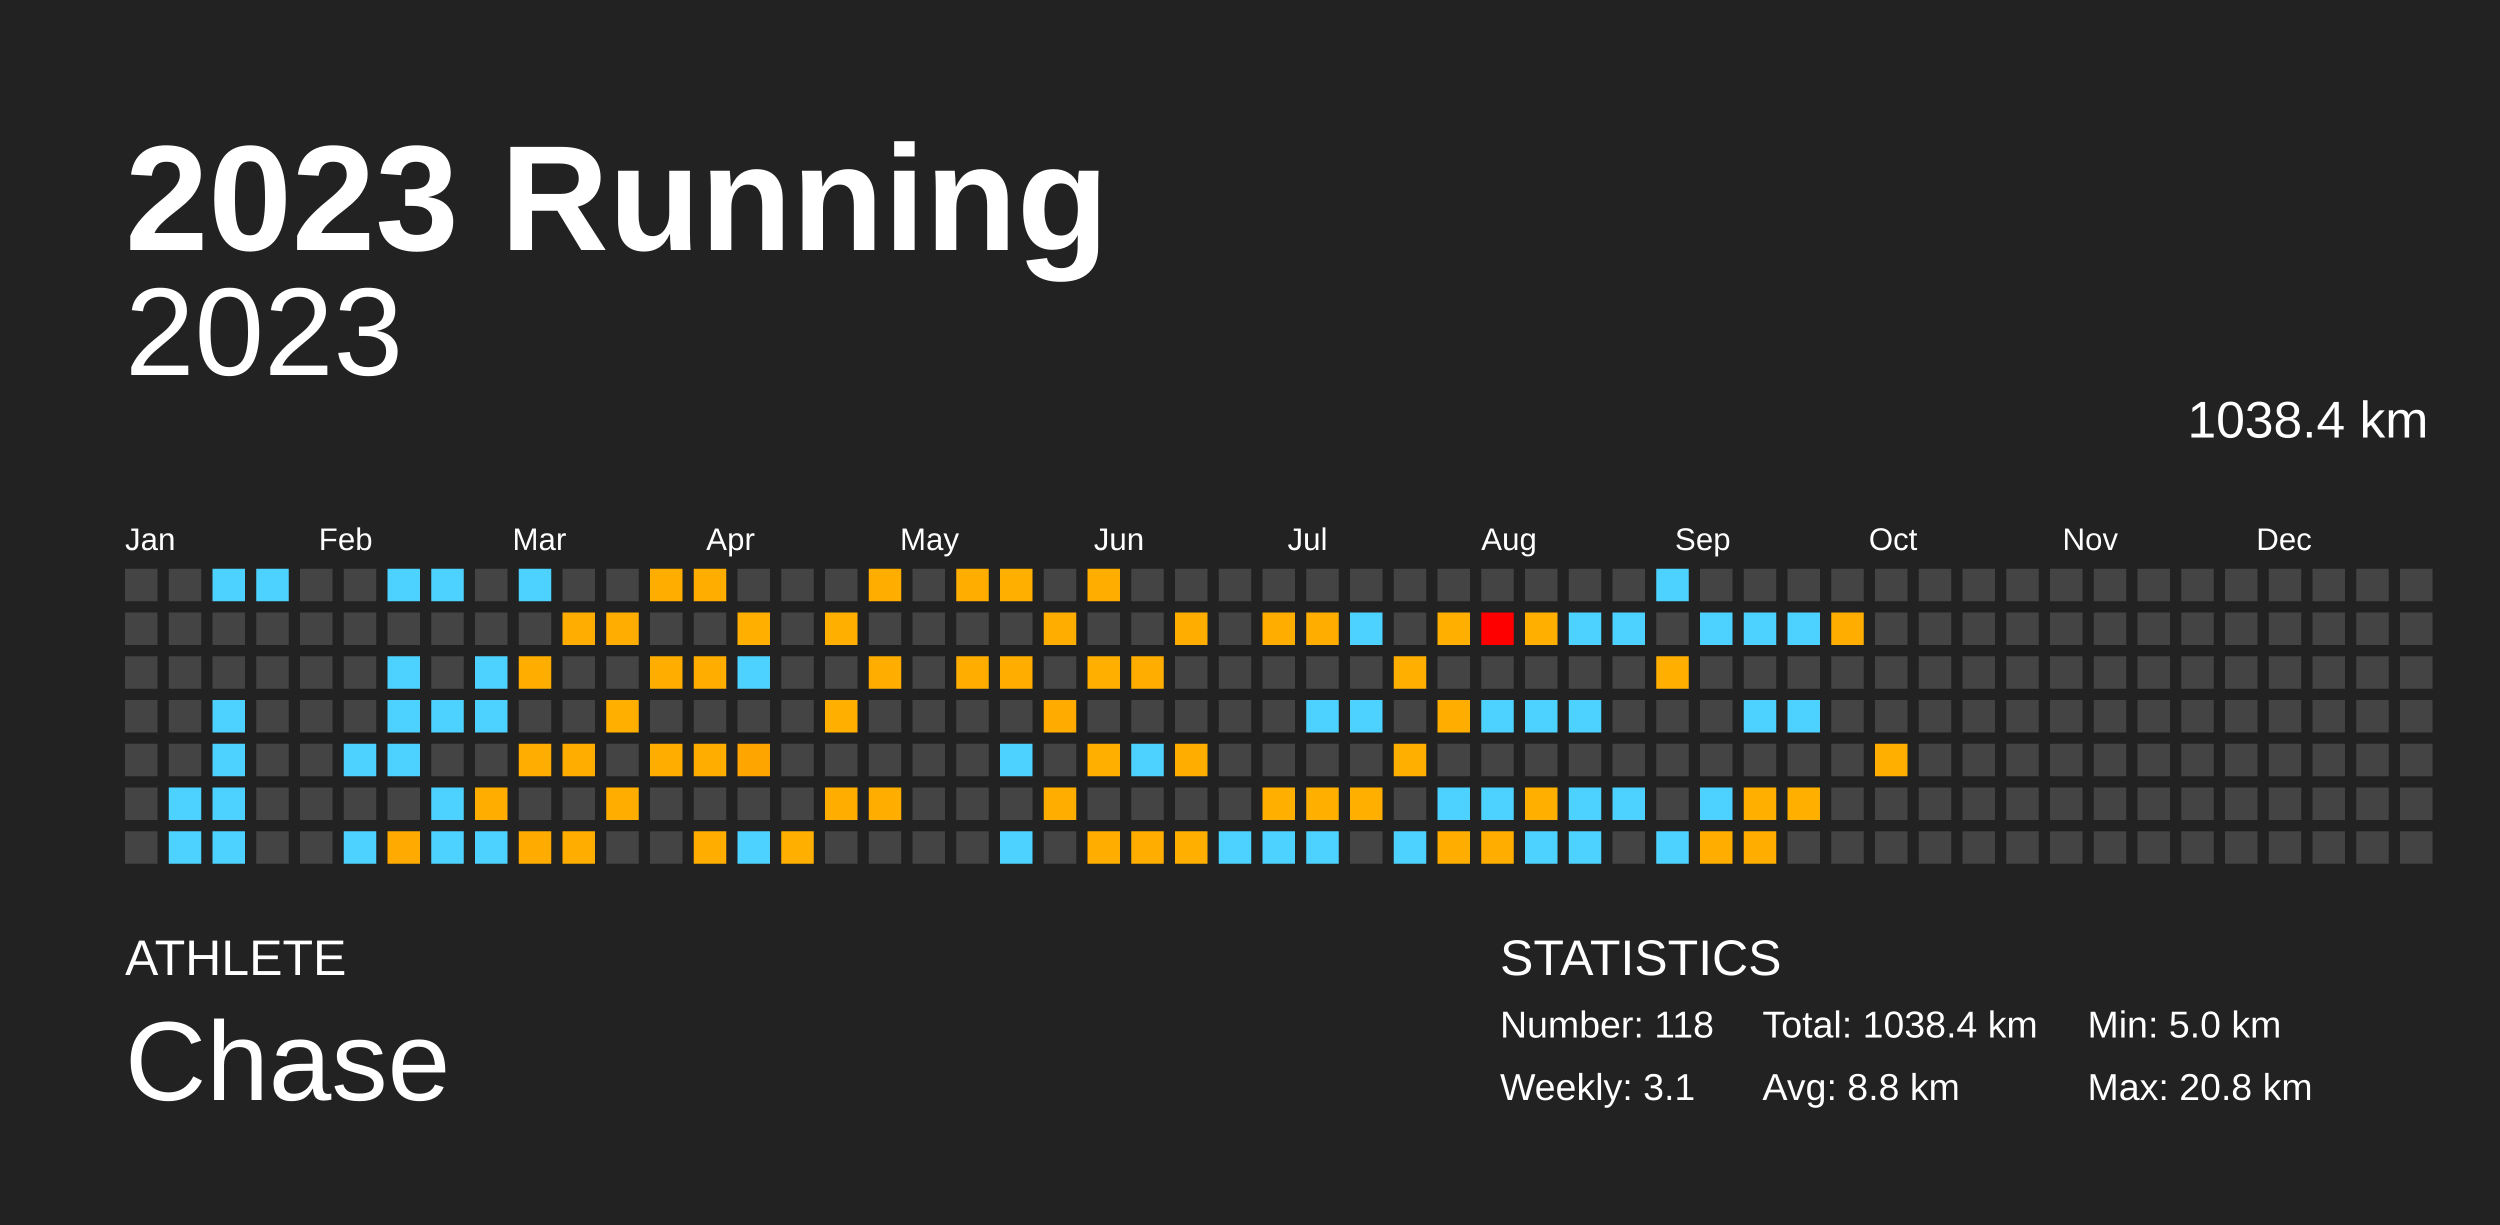
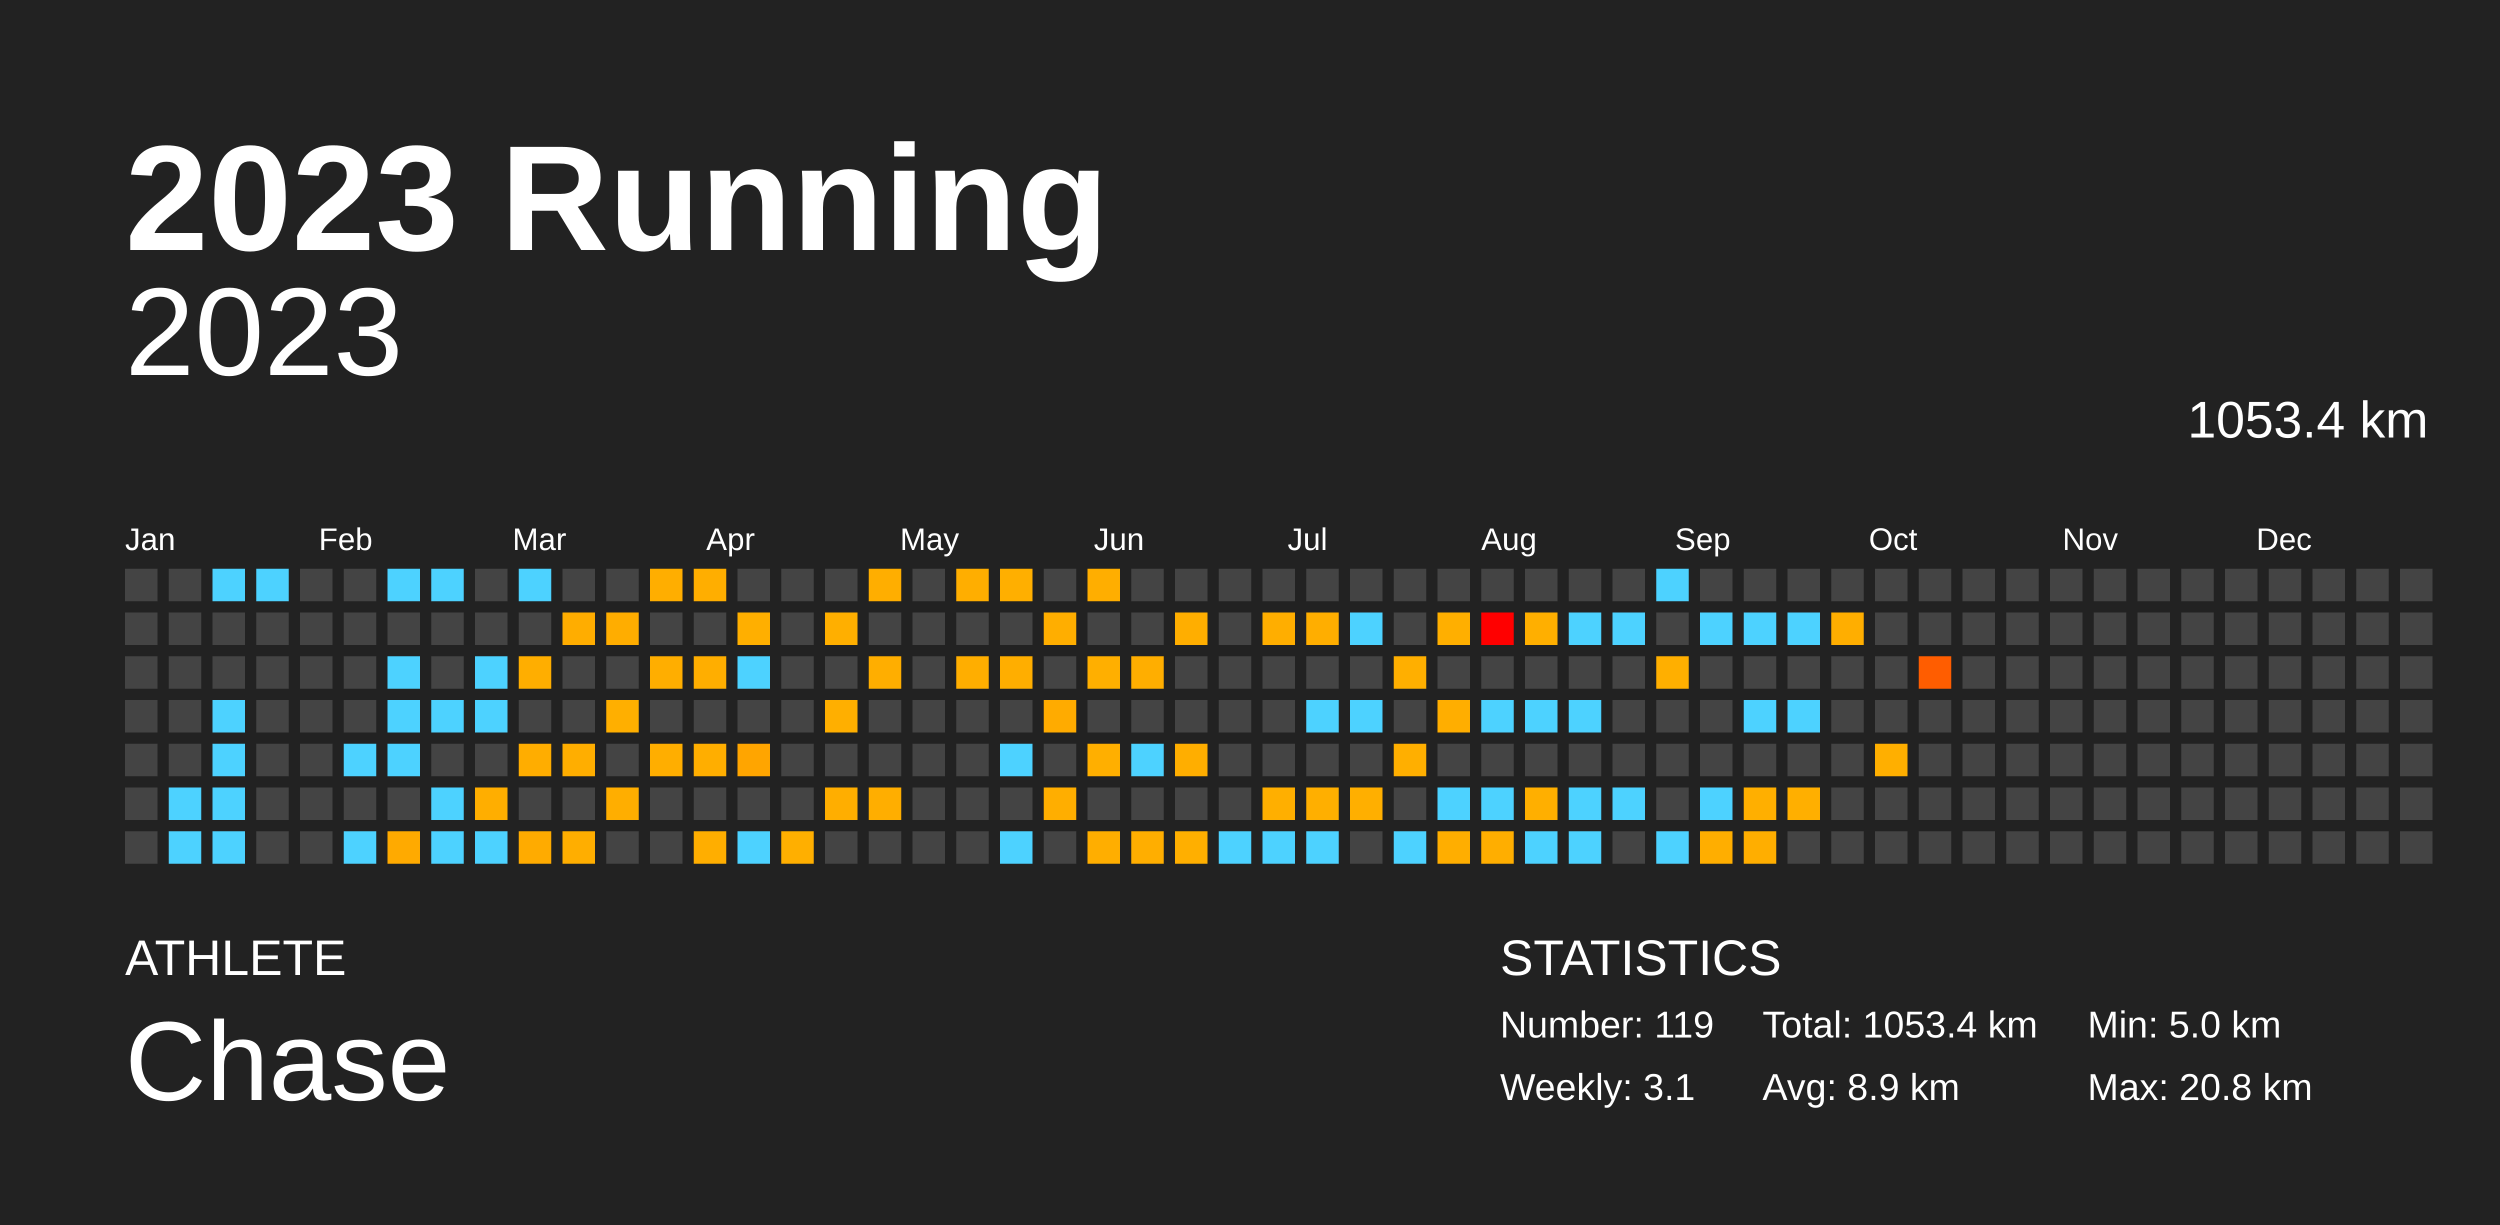
<svg xmlns="http://www.w3.org/2000/svg" baseProfile="full" height="98mm" version="1.1" viewBox="0,0,200,98" width="200mm">
  <defs />
  <rect fill="#222222" height="98" width="200" x="0" y="0" />
  <text fill="#FFFFFF" style="font-size:12px; font-family:Arial; font-weight:bold;" x="10" y="20">2023 Running</text>
  <text fill="#FFFFFF" style="font-size:4px; font-family:Arial" x="10" y="78">ATHLETE</text>
  <text fill="#FFFFFF" style="font-size:9px; font-family:Arial" x="10" y="88">Chase</text>
  <text fill="#FFFFFF" style="font-size:4px; font-family:Arial" x="120" y="78">STATISTICS</text>
-   <text fill="#FFFFFF" style="font-size:3px; font-family:Arial" x="120" y="83">Number: 118</text>
+   <text fill="#FFFFFF" style="font-size:3px; font-family:Arial" x="120" y="83">Number: 119</text>
  <text fill="#FFFFFF" style="font-size:3px; font-family:Arial" x="120" y="88">Weekly: 3.1</text>
-   <text fill="#FFFFFF" style="font-size:3px; font-family:Arial" x="141" y="83">Total: 1038.4 km</text>
-   <text fill="#FFFFFF" style="font-size:3px; font-family:Arial" x="141" y="88">Avg: 8.8 km</text>
+   <text fill="#FFFFFF" style="font-size:3px; font-family:Arial" x="141" y="83">Total: 1053.4 km</text>
+   <text fill="#FFFFFF" style="font-size:3px; font-family:Arial" x="141" y="88">Avg: 8.9 km</text>
  <text fill="#FFFFFF" style="font-size:3px; font-family:Arial" x="167" y="83">Min: 5.0 km</text>
  <text fill="#FFFFFF" style="font-size:3px; font-family:Arial" x="167" y="88">Max: 20.8 km</text>
  <text alignment-baseline="hanging" fill="#FFFFFF" style="font-size:10.0px; font-family:Arial;" x="10" y="30">2023</text>
-   <text alignment-baseline="hanging" fill="#FFFFFF" style="font-size:4.125px; font-family:Arial;" x="175" y="35">1038.4 km</text>
+   <text alignment-baseline="hanging" fill="#FFFFFF" style="font-size:4.125px; font-family:Arial;" x="175" y="35">1053.4 km</text>
  <text fill="#FFFFFF" style="font-size:2.5px; font-family:Arial" x="10.0" y="44">Jan</text>
  <text fill="#FFFFFF" style="font-size:2.5px; font-family:Arial" x="25.5" y="44">Feb</text>
  <text fill="#FFFFFF" style="font-size:2.5px; font-family:Arial" x="41.0" y="44">Mar</text>
  <text fill="#FFFFFF" style="font-size:2.5px; font-family:Arial" x="56.5" y="44">Apr</text>
  <text fill="#FFFFFF" style="font-size:2.5px; font-family:Arial" x="72.0" y="44">May</text>
  <text fill="#FFFFFF" style="font-size:2.5px; font-family:Arial" x="87.5" y="44">Jun</text>
  <text fill="#FFFFFF" style="font-size:2.5px; font-family:Arial" x="103.0" y="44">Jul</text>
  <text fill="#FFFFFF" style="font-size:2.5px; font-family:Arial" x="118.5" y="44">Aug</text>
  <text fill="#FFFFFF" style="font-size:2.5px; font-family:Arial" x="134.0" y="44">Sep</text>
  <text fill="#FFFFFF" style="font-size:2.5px; font-family:Arial" x="149.5" y="44">Oct</text>
  <text fill="#FFFFFF" style="font-size:2.5px; font-family:Arial" x="165.0" y="44">Nov</text>
  <text fill="#FFFFFF" style="font-size:2.5px; font-family:Arial" x="180.5" y="44">Dec</text>
  <rect fill="#444444" height="2.6" width="2.6" x="10.0" y="45.5" />
  <rect fill="#444444" height="2.6" width="2.6" x="10.0" y="49.0" />
  <rect fill="#444444" height="2.6" width="2.6" x="10.0" y="52.5" />
  <rect fill="#444444" height="2.6" width="2.6" x="10.0" y="56.0" />
  <rect fill="#444444" height="2.6" width="2.6" x="10.0" y="59.5" />
  <rect fill="#444444" height="2.6" width="2.6" x="10.0" y="63.0" />
  <rect fill="#444444" height="2.6" width="2.6" x="10.0" y="66.5" />
  <rect fill="#444444" height="2.6" width="2.6" x="13.5" y="45.5" />
  <rect fill="#444444" height="2.6" width="2.6" x="13.5" y="49.0" />
  <rect fill="#444444" height="2.6" width="2.6" x="13.5" y="52.5" />
  <rect fill="#444444" height="2.6" width="2.6" x="13.5" y="56.0" />
  <rect fill="#444444" height="2.6" width="2.6" x="13.5" y="59.5" />
  <rect fill="#4dd2ff" height="2.6" width="2.6" x="13.5" y="63.0" />
  <rect fill="#4dd2ff" height="2.6" width="2.6" x="13.5" y="66.5" />
  <rect fill="#4dd2ff" height="2.6" width="2.6" x="17.0" y="45.5" />
  <rect fill="#444444" height="2.6" width="2.6" x="17.0" y="49.0" />
  <rect fill="#444444" height="2.6" width="2.6" x="17.0" y="52.5" />
  <rect fill="#4dd2ff" height="2.6" width="2.6" x="17.0" y="56.0" />
  <rect fill="#4dd2ff" height="2.6" width="2.6" x="17.0" y="59.5" />
  <rect fill="#4dd2ff" height="2.6" width="2.6" x="17.0" y="63.0" />
  <rect fill="#4dd2ff" height="2.6" width="2.6" x="17.0" y="66.5" />
  <rect fill="#4dd2ff" height="2.6" width="2.6" x="20.5" y="45.5" />
  <rect fill="#444444" height="2.6" width="2.6" x="20.5" y="49.0" />
  <rect fill="#444444" height="2.6" width="2.6" x="20.5" y="52.5" />
  <rect fill="#444444" height="2.6" width="2.6" x="20.5" y="56.0" />
  <rect fill="#444444" height="2.6" width="2.6" x="20.5" y="59.5" />
  <rect fill="#444444" height="2.6" width="2.6" x="20.5" y="63.0" />
  <rect fill="#444444" height="2.6" width="2.6" x="20.5" y="66.5" />
  <rect fill="#444444" height="2.6" width="2.6" x="24.0" y="45.5" />
  <rect fill="#444444" height="2.6" width="2.6" x="24.0" y="49.0" />
  <rect fill="#444444" height="2.6" width="2.6" x="24.0" y="52.5" />
  <rect fill="#444444" height="2.6" width="2.6" x="24.0" y="56.0" />
  <rect fill="#444444" height="2.6" width="2.6" x="24.0" y="59.5" />
  <rect fill="#444444" height="2.6" width="2.6" x="24.0" y="63.0" />
  <rect fill="#444444" height="2.6" width="2.6" x="24.0" y="66.5" />
  <rect fill="#444444" height="2.6" width="2.6" x="27.5" y="45.5" />
  <rect fill="#444444" height="2.6" width="2.6" x="27.5" y="49.0" />
  <rect fill="#444444" height="2.6" width="2.6" x="27.5" y="52.5" />
  <rect fill="#444444" height="2.6" width="2.6" x="27.5" y="56.0" />
  <rect fill="#4dd2ff" height="2.6" width="2.6" x="27.5" y="59.5" />
  <rect fill="#444444" height="2.6" width="2.6" x="27.5" y="63.0" />
  <rect fill="#4dd2ff" height="2.6" width="2.6" x="27.5" y="66.5" />
  <rect fill="#4dd2ff" height="2.6" width="2.6" x="31.0" y="45.5" />
  <rect fill="#444444" height="2.6" width="2.6" x="31.0" y="49.0" />
  <rect fill="#4dd2ff" height="2.6" width="2.6" x="31.0" y="52.5" />
  <rect fill="#4dd2ff" height="2.6" width="2.6" x="31.0" y="56.0" />
  <rect fill="#4dd2ff" height="2.6" width="2.6" x="31.0" y="59.5" />
  <rect fill="#444444" height="2.6" width="2.6" x="31.0" y="63.0" />
  <rect fill="#ffaa00" height="2.6" width="2.6" x="31.0" y="66.5" />
  <rect fill="#4dd2ff" height="2.6" width="2.6" x="34.5" y="45.5" />
  <rect fill="#444444" height="2.6" width="2.6" x="34.5" y="49.0" />
  <rect fill="#444444" height="2.6" width="2.6" x="34.5" y="52.5" />
  <rect fill="#4dd2ff" height="2.6" width="2.6" x="34.5" y="56.0" />
  <rect fill="#444444" height="2.6" width="2.6" x="34.5" y="59.5" />
  <rect fill="#4dd2ff" height="2.6" width="2.6" x="34.5" y="63.0" />
  <rect fill="#4dd2ff" height="2.6" width="2.6" x="34.5" y="66.5" />
  <rect fill="#444444" height="2.6" width="2.6" x="38.0" y="45.5" />
  <rect fill="#444444" height="2.6" width="2.6" x="38.0" y="49.0" />
  <rect fill="#4dd2ff" height="2.6" width="2.6" x="38.0" y="52.5" />
  <rect fill="#4dd2ff" height="2.6" width="2.6" x="38.0" y="56.0" />
  <rect fill="#444444" height="2.6" width="2.6" x="38.0" y="59.5" />
  <rect fill="#ffae00" height="2.6" width="2.6" x="38.0" y="63.0" />
  <rect fill="#4dd2ff" height="2.6" width="2.6" x="38.0" y="66.5" />
  <rect fill="#4dd2ff" height="2.6" width="2.6" x="41.5" y="45.5" />
  <rect fill="#444444" height="2.6" width="2.6" x="41.5" y="49.0" />
  <rect fill="#ffae00" height="2.6" width="2.6" x="41.5" y="52.5" />
  <rect fill="#444444" height="2.6" width="2.6" x="41.5" y="56.0" />
  <rect fill="#ffad00" height="2.6" width="2.6" x="41.5" y="59.5" />
  <rect fill="#444444" height="2.6" width="2.6" x="41.5" y="63.0" />
  <rect fill="#ffab00" height="2.6" width="2.6" x="41.5" y="66.5" />
  <rect fill="#444444" height="2.6" width="2.6" x="45.0" y="45.5" />
  <rect fill="#ffad00" height="2.6" width="2.6" x="45.0" y="49.0" />
  <rect fill="#444444" height="2.6" width="2.6" x="45.0" y="52.5" />
  <rect fill="#444444" height="2.6" width="2.6" x="45.0" y="56.0" />
  <rect fill="#ffae00" height="2.6" width="2.6" x="45.0" y="59.5" />
  <rect fill="#444444" height="2.6" width="2.6" x="45.0" y="63.0" />
  <rect fill="#ffae00" height="2.6" width="2.6" x="45.0" y="66.5" />
  <rect fill="#444444" height="2.6" width="2.6" x="48.5" y="45.5" />
  <rect fill="#ffad00" height="2.6" width="2.6" x="48.5" y="49.0" />
  <rect fill="#444444" height="2.6" width="2.6" x="48.5" y="52.5" />
  <rect fill="#ffaf00" height="2.6" width="2.6" x="48.5" y="56.0" />
  <rect fill="#444444" height="2.6" width="2.6" x="48.5" y="59.5" />
  <rect fill="#ffae00" height="2.6" width="2.6" x="48.5" y="63.0" />
  <rect fill="#444444" height="2.6" width="2.6" x="48.5" y="66.5" />
  <rect fill="#ffae00" height="2.6" width="2.6" x="52.0" y="45.5" />
  <rect fill="#444444" height="2.6" width="2.6" x="52.0" y="49.0" />
  <rect fill="#ffae00" height="2.6" width="2.6" x="52.0" y="52.5" />
  <rect fill="#444444" height="2.6" width="2.6" x="52.0" y="56.0" />
  <rect fill="#ffae00" height="2.6" width="2.6" x="52.0" y="59.5" />
  <rect fill="#444444" height="2.6" width="2.6" x="52.0" y="63.0" />
  <rect fill="#444444" height="2.6" width="2.6" x="52.0" y="66.5" />
  <rect fill="#ffae00" height="2.6" width="2.6" x="55.5" y="45.5" />
  <rect fill="#444444" height="2.6" width="2.6" x="55.5" y="49.0" />
  <rect fill="#ffae00" height="2.6" width="2.6" x="55.5" y="52.5" />
  <rect fill="#444444" height="2.6" width="2.6" x="55.5" y="56.0" />
  <rect fill="#ffae00" height="2.6" width="2.6" x="55.5" y="59.5" />
  <rect fill="#444444" height="2.6" width="2.6" x="55.5" y="63.0" />
  <rect fill="#ffae00" height="2.6" width="2.6" x="55.5" y="66.5" />
  <rect fill="#444444" height="2.6" width="2.6" x="59.0" y="45.5" />
  <rect fill="#ffaf00" height="2.6" width="2.6" x="59.0" y="49.0" />
  <rect fill="#4dd2ff" height="2.6" width="2.6" x="59.0" y="52.5" />
  <rect fill="#444444" height="2.6" width="2.6" x="59.0" y="56.0" />
  <rect fill="#ffa500" height="2.6" width="2.6" x="59.0" y="59.5" />
  <rect fill="#444444" height="2.6" width="2.6" x="59.0" y="63.0" />
  <rect fill="#4dd2ff" height="2.6" width="2.6" x="59.0" y="66.5" />
  <rect fill="#444444" height="2.6" width="2.6" x="62.5" y="45.5" />
  <rect fill="#444444" height="2.6" width="2.6" x="62.5" y="49.0" />
  <rect fill="#444444" height="2.6" width="2.6" x="62.5" y="52.5" />
  <rect fill="#444444" height="2.6" width="2.6" x="62.5" y="56.0" />
  <rect fill="#444444" height="2.6" width="2.6" x="62.5" y="59.5" />
  <rect fill="#444444" height="2.6" width="2.6" x="62.5" y="63.0" />
  <rect fill="#ffaf00" height="2.6" width="2.6" x="62.5" y="66.5" />
  <rect fill="#444444" height="2.6" width="2.6" x="66.0" y="45.5" />
  <rect fill="#ffaf00" height="2.6" width="2.6" x="66.0" y="49.0" />
  <rect fill="#444444" height="2.6" width="2.6" x="66.0" y="52.5" />
  <rect fill="#ffaf00" height="2.6" width="2.6" x="66.0" y="56.0" />
  <rect fill="#444444" height="2.6" width="2.6" x="66.0" y="59.5" />
  <rect fill="#ffae00" height="2.6" width="2.6" x="66.0" y="63.0" />
  <rect fill="#444444" height="2.6" width="2.6" x="66.0" y="66.5" />
  <rect fill="#ffae00" height="2.6" width="2.6" x="69.5" y="45.5" />
  <rect fill="#444444" height="2.6" width="2.6" x="69.5" y="49.0" />
  <rect fill="#ffae00" height="2.6" width="2.6" x="69.5" y="52.5" />
  <rect fill="#444444" height="2.6" width="2.6" x="69.5" y="56.0" />
  <rect fill="#444444" height="2.6" width="2.6" x="69.5" y="59.5" />
  <rect fill="#ffae00" height="2.6" width="2.6" x="69.5" y="63.0" />
  <rect fill="#444444" height="2.6" width="2.6" x="69.5" y="66.5" />
  <rect fill="#444444" height="2.6" width="2.6" x="73.0" y="45.5" />
  <rect fill="#444444" height="2.6" width="2.6" x="73.0" y="49.0" />
  <rect fill="#444444" height="2.6" width="2.6" x="73.0" y="52.5" />
  <rect fill="#444444" height="2.6" width="2.6" x="73.0" y="56.0" />
  <rect fill="#444444" height="2.6" width="2.6" x="73.0" y="59.5" />
  <rect fill="#444444" height="2.6" width="2.6" x="73.0" y="63.0" />
  <rect fill="#444444" height="2.6" width="2.6" x="73.0" y="66.5" />
  <rect fill="#ffae00" height="2.6" width="2.6" x="76.5" y="45.5" />
  <rect fill="#444444" height="2.6" width="2.6" x="76.5" y="49.0" />
  <rect fill="#ffae00" height="2.6" width="2.6" x="76.5" y="52.5" />
  <rect fill="#444444" height="2.6" width="2.6" x="76.5" y="56.0" />
  <rect fill="#444444" height="2.6" width="2.6" x="76.5" y="59.5" />
  <rect fill="#444444" height="2.6" width="2.6" x="76.5" y="63.0" />
  <rect fill="#444444" height="2.6" width="2.6" x="76.5" y="66.5" />
  <rect fill="#ffaf00" height="2.6" width="2.6" x="80.0" y="45.5" />
  <rect fill="#444444" height="2.6" width="2.6" x="80.0" y="49.0" />
  <rect fill="#ffae00" height="2.6" width="2.6" x="80.0" y="52.5" />
  <rect fill="#444444" height="2.6" width="2.6" x="80.0" y="56.0" />
  <rect fill="#4dd2ff" height="2.6" width="2.6" x="80.0" y="59.5" />
  <rect fill="#444444" height="2.6" width="2.6" x="80.0" y="63.0" />
  <rect fill="#4dd2ff" height="2.6" width="2.6" x="80.0" y="66.5" />
  <rect fill="#444444" height="2.6" width="2.6" x="83.5" y="45.5" />
  <rect fill="#ffae00" height="2.6" width="2.6" x="83.5" y="49.0" />
  <rect fill="#444444" height="2.6" width="2.6" x="83.5" y="52.5" />
  <rect fill="#ffab00" height="2.6" width="2.6" x="83.5" y="56.0" />
  <rect fill="#444444" height="2.6" width="2.6" x="83.5" y="59.5" />
  <rect fill="#ffae00" height="2.6" width="2.6" x="83.5" y="63.0" />
  <rect fill="#444444" height="2.6" width="2.6" x="83.5" y="66.5" />
  <rect fill="#ffae00" height="2.6" width="2.6" x="87.0" y="45.5" />
  <rect fill="#444444" height="2.6" width="2.6" x="87.0" y="49.0" />
  <rect fill="#ffaf00" height="2.6" width="2.6" x="87.0" y="52.5" />
  <rect fill="#444444" height="2.6" width="2.6" x="87.0" y="56.0" />
  <rect fill="#ffaf00" height="2.6" width="2.6" x="87.0" y="59.5" />
  <rect fill="#444444" height="2.6" width="2.6" x="87.0" y="63.0" />
  <rect fill="#ffae00" height="2.6" width="2.6" x="87.0" y="66.5" />
  <rect fill="#444444" height="2.6" width="2.6" x="90.5" y="45.5" />
  <rect fill="#444444" height="2.6" width="2.6" x="90.5" y="49.0" />
  <rect fill="#ffae00" height="2.6" width="2.6" x="90.5" y="52.5" />
  <rect fill="#444444" height="2.6" width="2.6" x="90.5" y="56.0" />
  <rect fill="#4dd2ff" height="2.6" width="2.6" x="90.5" y="59.5" />
  <rect fill="#444444" height="2.6" width="2.6" x="90.5" y="63.0" />
  <rect fill="#ffae00" height="2.6" width="2.6" x="90.5" y="66.5" />
  <rect fill="#444444" height="2.6" width="2.6" x="94.0" y="45.5" />
  <rect fill="#ffae00" height="2.6" width="2.6" x="94.0" y="49.0" />
  <rect fill="#444444" height="2.6" width="2.6" x="94.0" y="52.5" />
  <rect fill="#444444" height="2.6" width="2.6" x="94.0" y="56.0" />
  <rect fill="#ffae00" height="2.6" width="2.6" x="94.0" y="59.5" />
  <rect fill="#444444" height="2.6" width="2.6" x="94.0" y="63.0" />
  <rect fill="#ffaf00" height="2.6" width="2.6" x="94.0" y="66.5" />
  <rect fill="#444444" height="2.6" width="2.6" x="97.5" y="45.5" />
  <rect fill="#444444" height="2.6" width="2.6" x="97.5" y="49.0" />
  <rect fill="#444444" height="2.6" width="2.6" x="97.5" y="52.5" />
  <rect fill="#444444" height="2.6" width="2.6" x="97.5" y="56.0" />
  <rect fill="#444444" height="2.6" width="2.6" x="97.5" y="59.5" />
  <rect fill="#444444" height="2.6" width="2.6" x="97.5" y="63.0" />
  <rect fill="#4dd2ff" height="2.6" width="2.6" x="97.5" y="66.5" />
  <rect fill="#444444" height="2.6" width="2.6" x="101.0" y="45.5" />
  <rect fill="#ffae00" height="2.6" width="2.6" x="101.0" y="49.0" />
  <rect fill="#444444" height="2.6" width="2.6" x="101.0" y="52.5" />
  <rect fill="#444444" height="2.6" width="2.6" x="101.0" y="56.0" />
  <rect fill="#444444" height="2.6" width="2.6" x="101.0" y="59.5" />
  <rect fill="#ffaf00" height="2.6" width="2.6" x="101.0" y="63.0" />
  <rect fill="#4dd2ff" height="2.6" width="2.6" x="101.0" y="66.5" />
  <rect fill="#444444" height="2.6" width="2.6" x="104.5" y="45.5" />
  <rect fill="#ffae00" height="2.6" width="2.6" x="104.5" y="49.0" />
  <rect fill="#444444" height="2.6" width="2.6" x="104.5" y="52.5" />
  <rect fill="#4dd2ff" height="2.6" width="2.6" x="104.5" y="56.0" />
  <rect fill="#444444" height="2.6" width="2.6" x="104.5" y="59.5" />
  <rect fill="#ffaf00" height="2.6" width="2.6" x="104.5" y="63.0" />
  <rect fill="#4dd2ff" height="2.6" width="2.6" x="104.5" y="66.5" />
  <rect fill="#444444" height="2.6" width="2.6" x="108.0" y="45.5" />
  <rect fill="#4dd2ff" height="2.6" width="2.6" x="108.0" y="49.0" />
  <rect fill="#444444" height="2.6" width="2.6" x="108.0" y="52.5" />
  <rect fill="#4dd2ff" height="2.6" width="2.6" x="108.0" y="56.0" />
  <rect fill="#444444" height="2.6" width="2.6" x="108.0" y="59.5" />
  <rect fill="#ffaf00" height="2.6" width="2.6" x="108.0" y="63.0" />
  <rect fill="#444444" height="2.6" width="2.6" x="108.0" y="66.5" />
  <rect fill="#444444" height="2.6" width="2.6" x="111.5" y="45.5" />
  <rect fill="#444444" height="2.6" width="2.6" x="111.5" y="49.0" />
  <rect fill="#ffaf00" height="2.6" width="2.6" x="111.5" y="52.5" />
  <rect fill="#444444" height="2.6" width="2.6" x="111.5" y="56.0" />
  <rect fill="#ffaf00" height="2.6" width="2.6" x="111.5" y="59.5" />
  <rect fill="#444444" height="2.6" width="2.6" x="111.5" y="63.0" />
  <rect fill="#4dd2ff" height="2.6" width="2.6" x="111.5" y="66.5" />
  <rect fill="#444444" height="2.6" width="2.6" x="115.0" y="45.5" />
  <rect fill="#ffaf00" height="2.6" width="2.6" x="115.0" y="49.0" />
  <rect fill="#444444" height="2.6" width="2.6" x="115.0" y="52.5" />
  <rect fill="#ffae00" height="2.6" width="2.6" x="115.0" y="56.0" />
  <rect fill="#444444" height="2.6" width="2.6" x="115.0" y="59.5" />
  <rect fill="#4dd2ff" height="2.6" width="2.6" x="115.0" y="63.0" />
  <rect fill="#ffae00" height="2.6" width="2.6" x="115.0" y="66.5" />
  <rect fill="#444444" height="2.6" width="2.6" x="118.5" y="45.5" />
  <rect fill="red" height="2.6" width="2.6" x="118.5" y="49.0" />
  <rect fill="#444444" height="2.6" width="2.6" x="118.5" y="52.5" />
  <rect fill="#4dd2ff" height="2.6" width="2.6" x="118.5" y="56.0" />
  <rect fill="#444444" height="2.6" width="2.6" x="118.5" y="59.5" />
  <rect fill="#4dd2ff" height="2.6" width="2.6" x="118.5" y="63.0" />
  <rect fill="#ffae00" height="2.6" width="2.6" x="118.5" y="66.5" />
  <rect fill="#444444" height="2.6" width="2.6" x="122.0" y="45.5" />
  <rect fill="#ffaf00" height="2.6" width="2.6" x="122.0" y="49.0" />
  <rect fill="#444444" height="2.6" width="2.6" x="122.0" y="52.5" />
  <rect fill="#4dd2ff" height="2.6" width="2.6" x="122.0" y="56.0" />
  <rect fill="#444444" height="2.6" width="2.6" x="122.0" y="59.5" />
  <rect fill="#ffaf00" height="2.6" width="2.6" x="122.0" y="63.0" />
  <rect fill="#4dd2ff" height="2.6" width="2.6" x="122.0" y="66.5" />
  <rect fill="#444444" height="2.6" width="2.6" x="125.5" y="45.5" />
  <rect fill="#4dd2ff" height="2.6" width="2.6" x="125.5" y="49.0" />
  <rect fill="#444444" height="2.6" width="2.6" x="125.5" y="52.5" />
  <rect fill="#4dd2ff" height="2.6" width="2.6" x="125.5" y="56.0" />
  <rect fill="#444444" height="2.6" width="2.6" x="125.5" y="59.5" />
  <rect fill="#4dd2ff" height="2.6" width="2.6" x="125.5" y="63.0" />
  <rect fill="#4dd2ff" height="2.6" width="2.6" x="125.5" y="66.5" />
  <rect fill="#444444" height="2.6" width="2.6" x="129.0" y="45.5" />
  <rect fill="#4dd2ff" height="2.6" width="2.6" x="129.0" y="49.0" />
  <rect fill="#444444" height="2.6" width="2.6" x="129.0" y="52.5" />
  <rect fill="#444444" height="2.6" width="2.6" x="129.0" y="56.0" />
  <rect fill="#444444" height="2.6" width="2.6" x="129.0" y="59.5" />
  <rect fill="#4dd2ff" height="2.6" width="2.6" x="129.0" y="63.0" />
  <rect fill="#444444" height="2.6" width="2.6" x="129.0" y="66.5" />
  <rect fill="#4dd2ff" height="2.6" width="2.6" x="132.5" y="45.5" />
  <rect fill="#444444" height="2.6" width="2.6" x="132.5" y="49.0" />
  <rect fill="#ffaf00" height="2.6" width="2.6" x="132.5" y="52.5" />
  <rect fill="#444444" height="2.6" width="2.6" x="132.5" y="56.0" />
  <rect fill="#444444" height="2.6" width="2.6" x="132.5" y="59.5" />
  <rect fill="#444444" height="2.6" width="2.6" x="132.5" y="63.0" />
  <rect fill="#4dd2ff" height="2.6" width="2.6" x="132.5" y="66.5" />
  <rect fill="#444444" height="2.6" width="2.6" x="136.0" y="45.5" />
  <rect fill="#4dd2ff" height="2.6" width="2.6" x="136.0" y="49.0" />
  <rect fill="#444444" height="2.6" width="2.6" x="136.0" y="52.5" />
  <rect fill="#444444" height="2.6" width="2.6" x="136.0" y="56.0" />
  <rect fill="#444444" height="2.6" width="2.6" x="136.0" y="59.5" />
  <rect fill="#4dd2ff" height="2.6" width="2.6" x="136.0" y="63.0" />
  <rect fill="#ffae00" height="2.6" width="2.6" x="136.0" y="66.5" />
  <rect fill="#444444" height="2.6" width="2.6" x="139.5" y="45.5" />
  <rect fill="#4dd2ff" height="2.6" width="2.6" x="139.5" y="49.0" />
  <rect fill="#444444" height="2.6" width="2.6" x="139.5" y="52.5" />
  <rect fill="#4dd2ff" height="2.6" width="2.6" x="139.5" y="56.0" />
  <rect fill="#444444" height="2.6" width="2.6" x="139.5" y="59.5" />
  <rect fill="#ffaf00" height="2.6" width="2.6" x="139.5" y="63.0" />
  <rect fill="#ffae00" height="2.6" width="2.6" x="139.5" y="66.5" />
  <rect fill="#444444" height="2.6" width="2.6" x="143.0" y="45.5" />
  <rect fill="#4dd2ff" height="2.6" width="2.6" x="143.0" y="49.0" />
  <rect fill="#444444" height="2.6" width="2.6" x="143.0" y="52.5" />
  <rect fill="#4dd2ff" height="2.6" width="2.6" x="143.0" y="56.0" />
  <rect fill="#444444" height="2.6" width="2.6" x="143.0" y="59.5" />
  <rect fill="#ffaf00" height="2.6" width="2.6" x="143.0" y="63.0" />
  <rect fill="#444444" height="2.6" width="2.6" x="143.0" y="66.5" />
  <rect fill="#444444" height="2.6" width="2.6" x="146.5" y="45.5" />
  <rect fill="#ffae00" height="2.6" width="2.6" x="146.5" y="49.0" />
  <rect fill="#444444" height="2.6" width="2.6" x="146.5" y="52.5" />
  <rect fill="#444444" height="2.6" width="2.6" x="146.5" y="56.0" />
  <rect fill="#444444" height="2.6" width="2.6" x="146.5" y="59.5" />
  <rect fill="#444444" height="2.6" width="2.6" x="146.5" y="63.0" />
  <rect fill="#444444" height="2.6" width="2.6" x="146.5" y="66.5" />
  <rect fill="#444444" height="2.6" width="2.6" x="150.0" y="45.5" />
  <rect fill="#444444" height="2.6" width="2.6" x="150.0" y="49.0" />
  <rect fill="#444444" height="2.6" width="2.6" x="150.0" y="52.5" />
  <rect fill="#444444" height="2.6" width="2.6" x="150.0" y="56.0" />
  <rect fill="#ffaf00" height="2.6" width="2.6" x="150.0" y="59.5" />
  <rect fill="#444444" height="2.6" width="2.6" x="150.0" y="63.0" />
  <rect fill="#444444" height="2.6" width="2.6" x="150.0" y="66.5" />
  <rect fill="#444444" height="2.6" width="2.6" x="153.5" y="45.5" />
  <rect fill="#444444" height="2.6" width="2.6" x="153.5" y="49.0" />
-   <rect fill="#444444" height="2.6" width="2.6" x="153.5" y="52.5" />
+   <rect fill="#ff5d00" height="2.6" width="2.6" x="153.5" y="52.5" />
  <rect fill="#444444" height="2.6" width="2.6" x="153.5" y="56.0" />
  <rect fill="#444444" height="2.6" width="2.6" x="153.5" y="59.5" />
  <rect fill="#444444" height="2.6" width="2.6" x="153.5" y="63.0" />
  <rect fill="#444444" height="2.6" width="2.6" x="153.5" y="66.5" />
  <rect fill="#444444" height="2.6" width="2.6" x="157.0" y="45.5" />
  <rect fill="#444444" height="2.6" width="2.6" x="157.0" y="49.0" />
  <rect fill="#444444" height="2.6" width="2.6" x="157.0" y="52.5" />
  <rect fill="#444444" height="2.6" width="2.6" x="157.0" y="56.0" />
  <rect fill="#444444" height="2.6" width="2.6" x="157.0" y="59.5" />
  <rect fill="#444444" height="2.6" width="2.6" x="157.0" y="63.0" />
  <rect fill="#444444" height="2.6" width="2.6" x="157.0" y="66.5" />
  <rect fill="#444444" height="2.6" width="2.6" x="160.5" y="45.5" />
  <rect fill="#444444" height="2.6" width="2.6" x="160.5" y="49.0" />
  <rect fill="#444444" height="2.6" width="2.6" x="160.5" y="52.5" />
  <rect fill="#444444" height="2.6" width="2.6" x="160.5" y="56.0" />
  <rect fill="#444444" height="2.6" width="2.6" x="160.5" y="59.5" />
  <rect fill="#444444" height="2.6" width="2.6" x="160.5" y="63.0" />
  <rect fill="#444444" height="2.6" width="2.6" x="160.5" y="66.5" />
  <rect fill="#444444" height="2.6" width="2.6" x="164.0" y="45.5" />
  <rect fill="#444444" height="2.6" width="2.6" x="164.0" y="49.0" />
  <rect fill="#444444" height="2.6" width="2.6" x="164.0" y="52.5" />
  <rect fill="#444444" height="2.6" width="2.6" x="164.0" y="56.0" />
  <rect fill="#444444" height="2.6" width="2.6" x="164.0" y="59.5" />
  <rect fill="#444444" height="2.6" width="2.6" x="164.0" y="63.0" />
  <rect fill="#444444" height="2.6" width="2.6" x="164.0" y="66.5" />
  <rect fill="#444444" height="2.6" width="2.6" x="167.5" y="45.5" />
  <rect fill="#444444" height="2.6" width="2.6" x="167.5" y="49.0" />
  <rect fill="#444444" height="2.6" width="2.6" x="167.5" y="52.5" />
  <rect fill="#444444" height="2.6" width="2.6" x="167.5" y="56.0" />
  <rect fill="#444444" height="2.6" width="2.6" x="167.5" y="59.5" />
  <rect fill="#444444" height="2.6" width="2.6" x="167.5" y="63.0" />
  <rect fill="#444444" height="2.6" width="2.6" x="167.5" y="66.5" />
  <rect fill="#444444" height="2.6" width="2.6" x="171.0" y="45.5" />
  <rect fill="#444444" height="2.6" width="2.6" x="171.0" y="49.0" />
  <rect fill="#444444" height="2.6" width="2.6" x="171.0" y="52.5" />
  <rect fill="#444444" height="2.6" width="2.6" x="171.0" y="56.0" />
  <rect fill="#444444" height="2.6" width="2.6" x="171.0" y="59.5" />
  <rect fill="#444444" height="2.6" width="2.6" x="171.0" y="63.0" />
  <rect fill="#444444" height="2.6" width="2.6" x="171.0" y="66.5" />
  <rect fill="#444444" height="2.6" width="2.6" x="174.5" y="45.5" />
  <rect fill="#444444" height="2.6" width="2.6" x="174.5" y="49.0" />
  <rect fill="#444444" height="2.6" width="2.6" x="174.5" y="52.5" />
  <rect fill="#444444" height="2.6" width="2.6" x="174.5" y="56.0" />
  <rect fill="#444444" height="2.6" width="2.6" x="174.5" y="59.5" />
  <rect fill="#444444" height="2.6" width="2.6" x="174.5" y="63.0" />
  <rect fill="#444444" height="2.6" width="2.6" x="174.5" y="66.5" />
  <rect fill="#444444" height="2.6" width="2.6" x="178.0" y="45.5" />
  <rect fill="#444444" height="2.6" width="2.6" x="178.0" y="49.0" />
  <rect fill="#444444" height="2.6" width="2.6" x="178.0" y="52.5" />
  <rect fill="#444444" height="2.6" width="2.6" x="178.0" y="56.0" />
  <rect fill="#444444" height="2.6" width="2.6" x="178.0" y="59.5" />
  <rect fill="#444444" height="2.6" width="2.6" x="178.0" y="63.0" />
  <rect fill="#444444" height="2.6" width="2.6" x="178.0" y="66.5" />
  <rect fill="#444444" height="2.6" width="2.6" x="181.5" y="45.5" />
  <rect fill="#444444" height="2.6" width="2.6" x="181.5" y="49.0" />
  <rect fill="#444444" height="2.6" width="2.6" x="181.5" y="52.5" />
  <rect fill="#444444" height="2.6" width="2.6" x="181.5" y="56.0" />
  <rect fill="#444444" height="2.6" width="2.6" x="181.5" y="59.5" />
  <rect fill="#444444" height="2.6" width="2.6" x="181.5" y="63.0" />
  <rect fill="#444444" height="2.6" width="2.6" x="181.5" y="66.5" />
  <rect fill="#444444" height="2.6" width="2.6" x="185.0" y="45.5" />
  <rect fill="#444444" height="2.6" width="2.6" x="185.0" y="49.0" />
  <rect fill="#444444" height="2.6" width="2.6" x="185.0" y="52.5" />
  <rect fill="#444444" height="2.6" width="2.6" x="185.0" y="56.0" />
  <rect fill="#444444" height="2.6" width="2.6" x="185.0" y="59.5" />
  <rect fill="#444444" height="2.6" width="2.6" x="185.0" y="63.0" />
  <rect fill="#444444" height="2.6" width="2.6" x="185.0" y="66.5" />
  <rect fill="#444444" height="2.6" width="2.6" x="188.5" y="45.5" />
  <rect fill="#444444" height="2.6" width="2.6" x="188.5" y="49.0" />
  <rect fill="#444444" height="2.6" width="2.6" x="188.5" y="52.5" />
  <rect fill="#444444" height="2.6" width="2.6" x="188.5" y="56.0" />
  <rect fill="#444444" height="2.6" width="2.6" x="188.5" y="59.5" />
  <rect fill="#444444" height="2.6" width="2.6" x="188.5" y="63.0" />
  <rect fill="#444444" height="2.6" width="2.6" x="188.5" y="66.5" />
  <rect fill="#444444" height="2.6" width="2.6" x="192.0" y="45.5" />
  <rect fill="#444444" height="2.6" width="2.6" x="192.0" y="49.0" />
  <rect fill="#444444" height="2.6" width="2.6" x="192.0" y="52.5" />
  <rect fill="#444444" height="2.6" width="2.6" x="192.0" y="56.0" />
  <rect fill="#444444" height="2.6" width="2.6" x="192.0" y="59.5" />
  <rect fill="#444444" height="2.6" width="2.6" x="192.0" y="63.0" />
  <rect fill="#444444" height="2.6" width="2.6" x="192.0" y="66.5" />
</svg>
